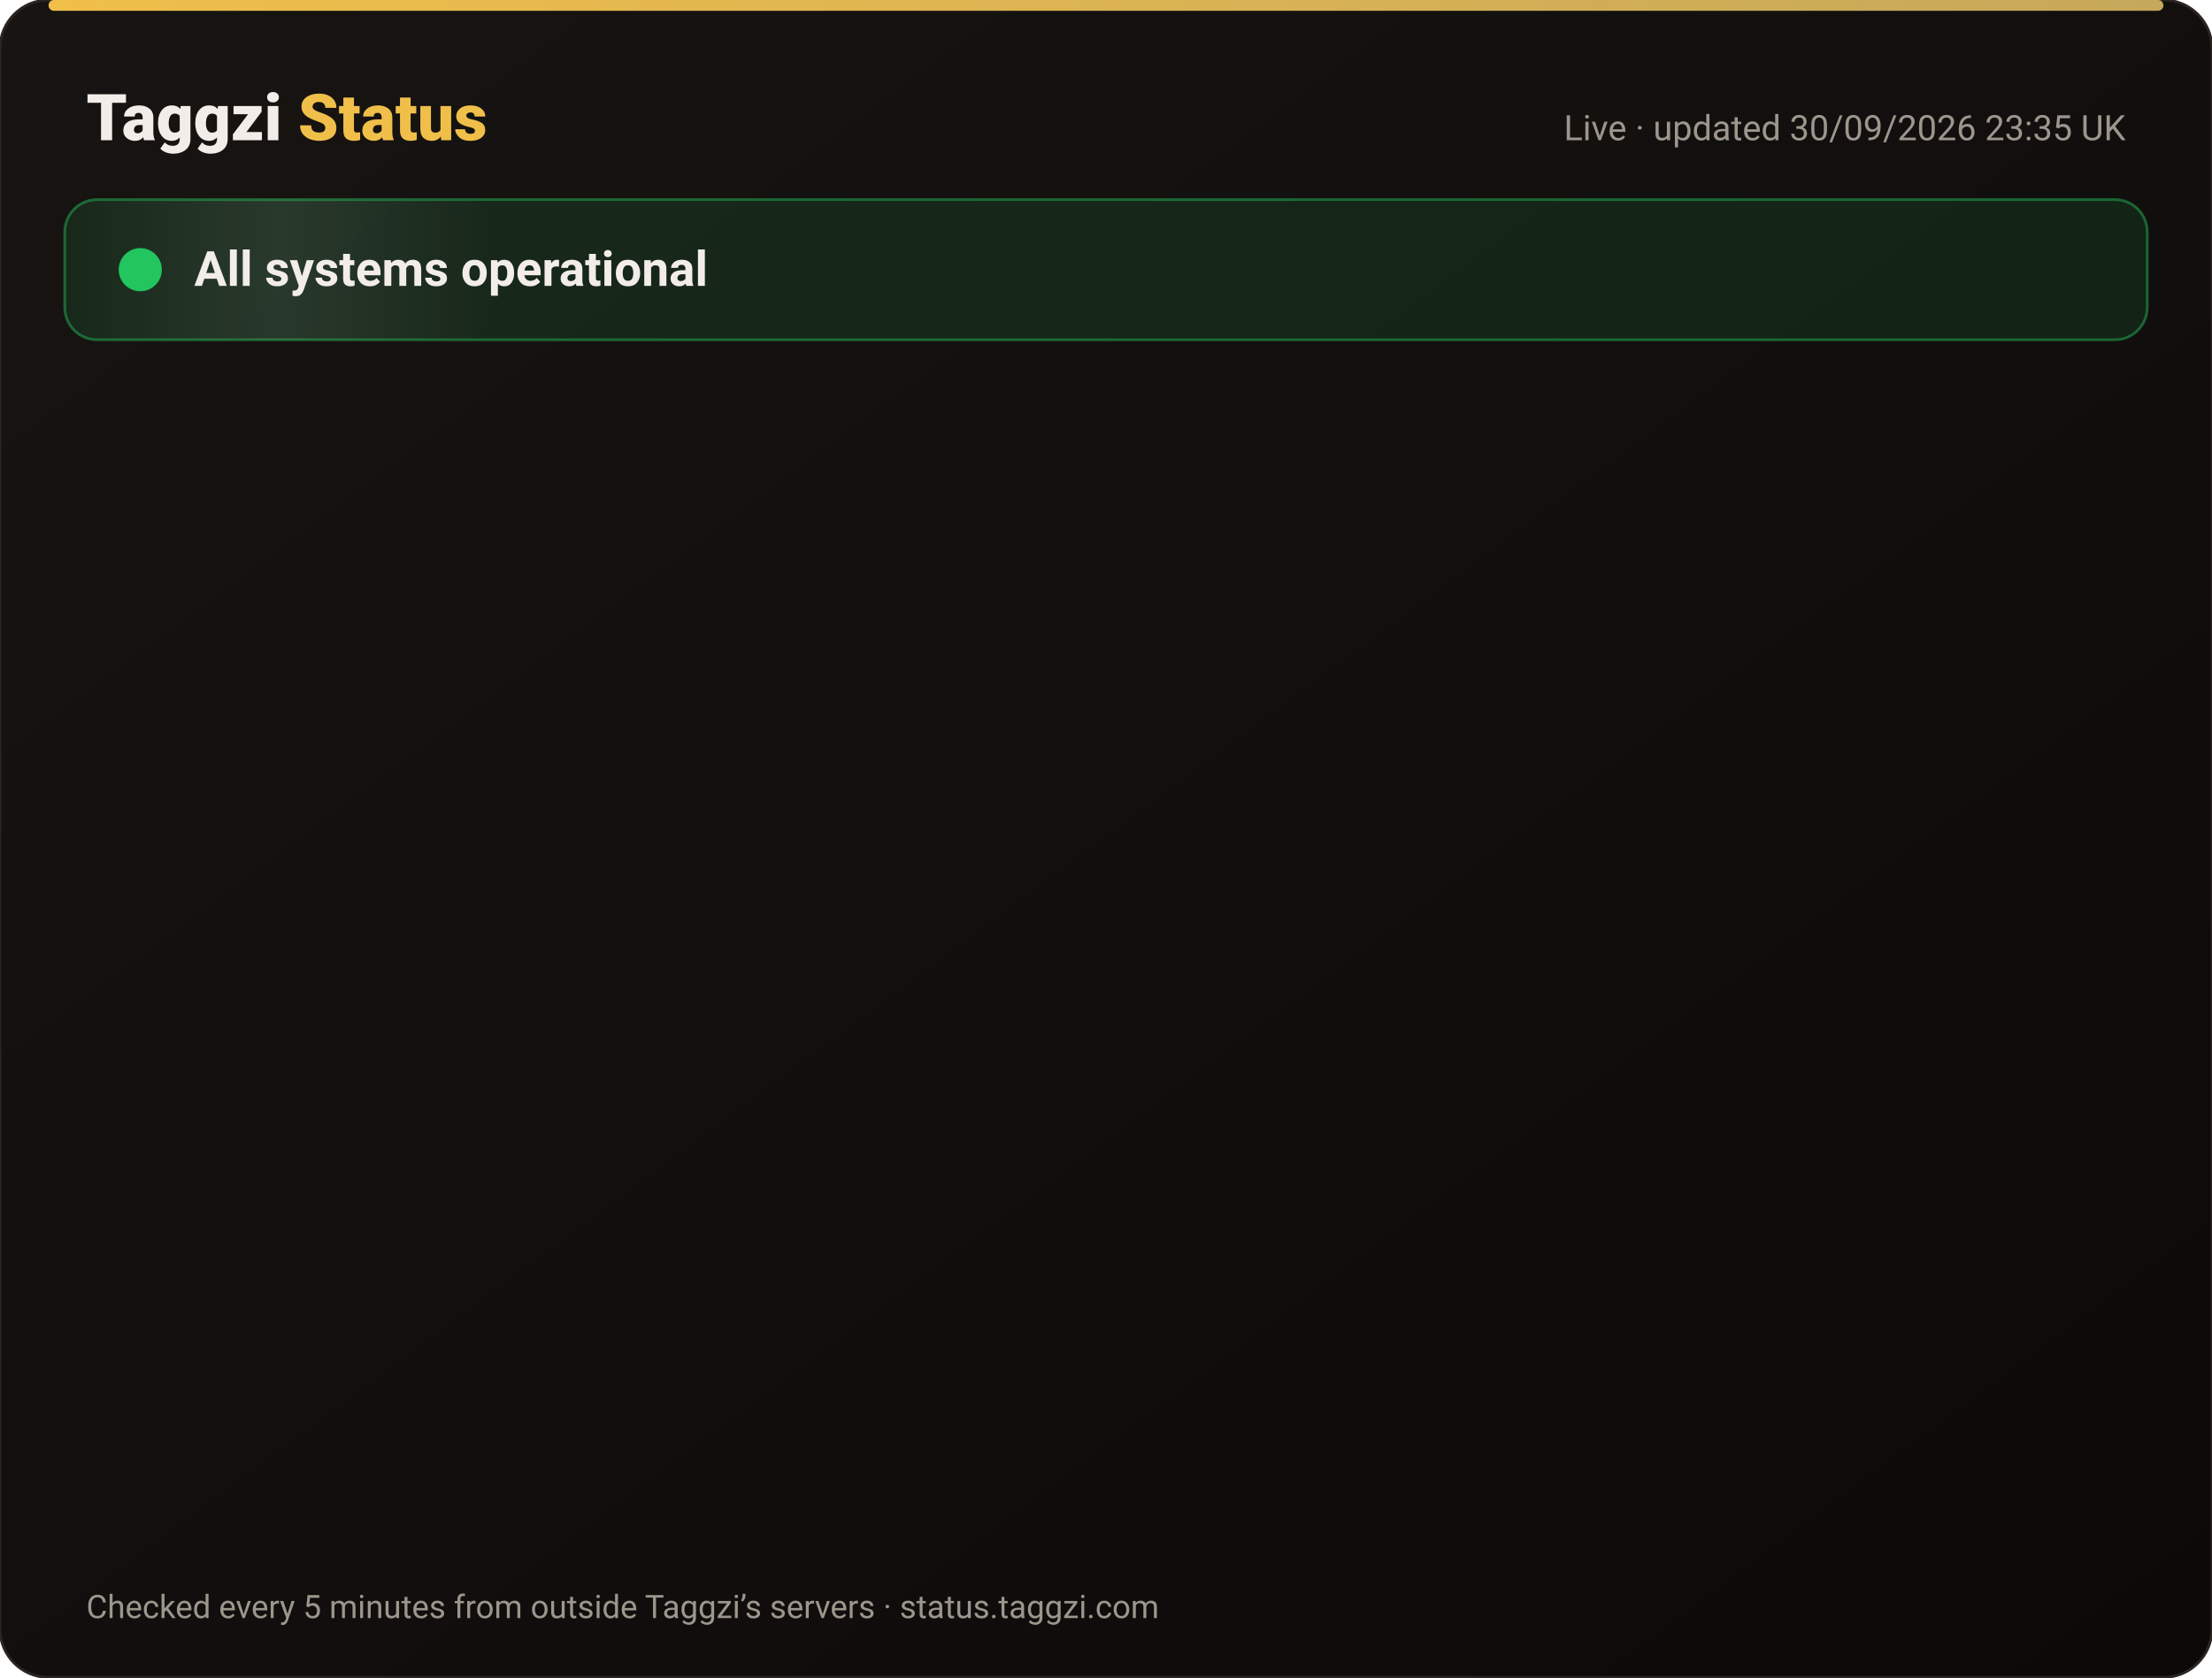
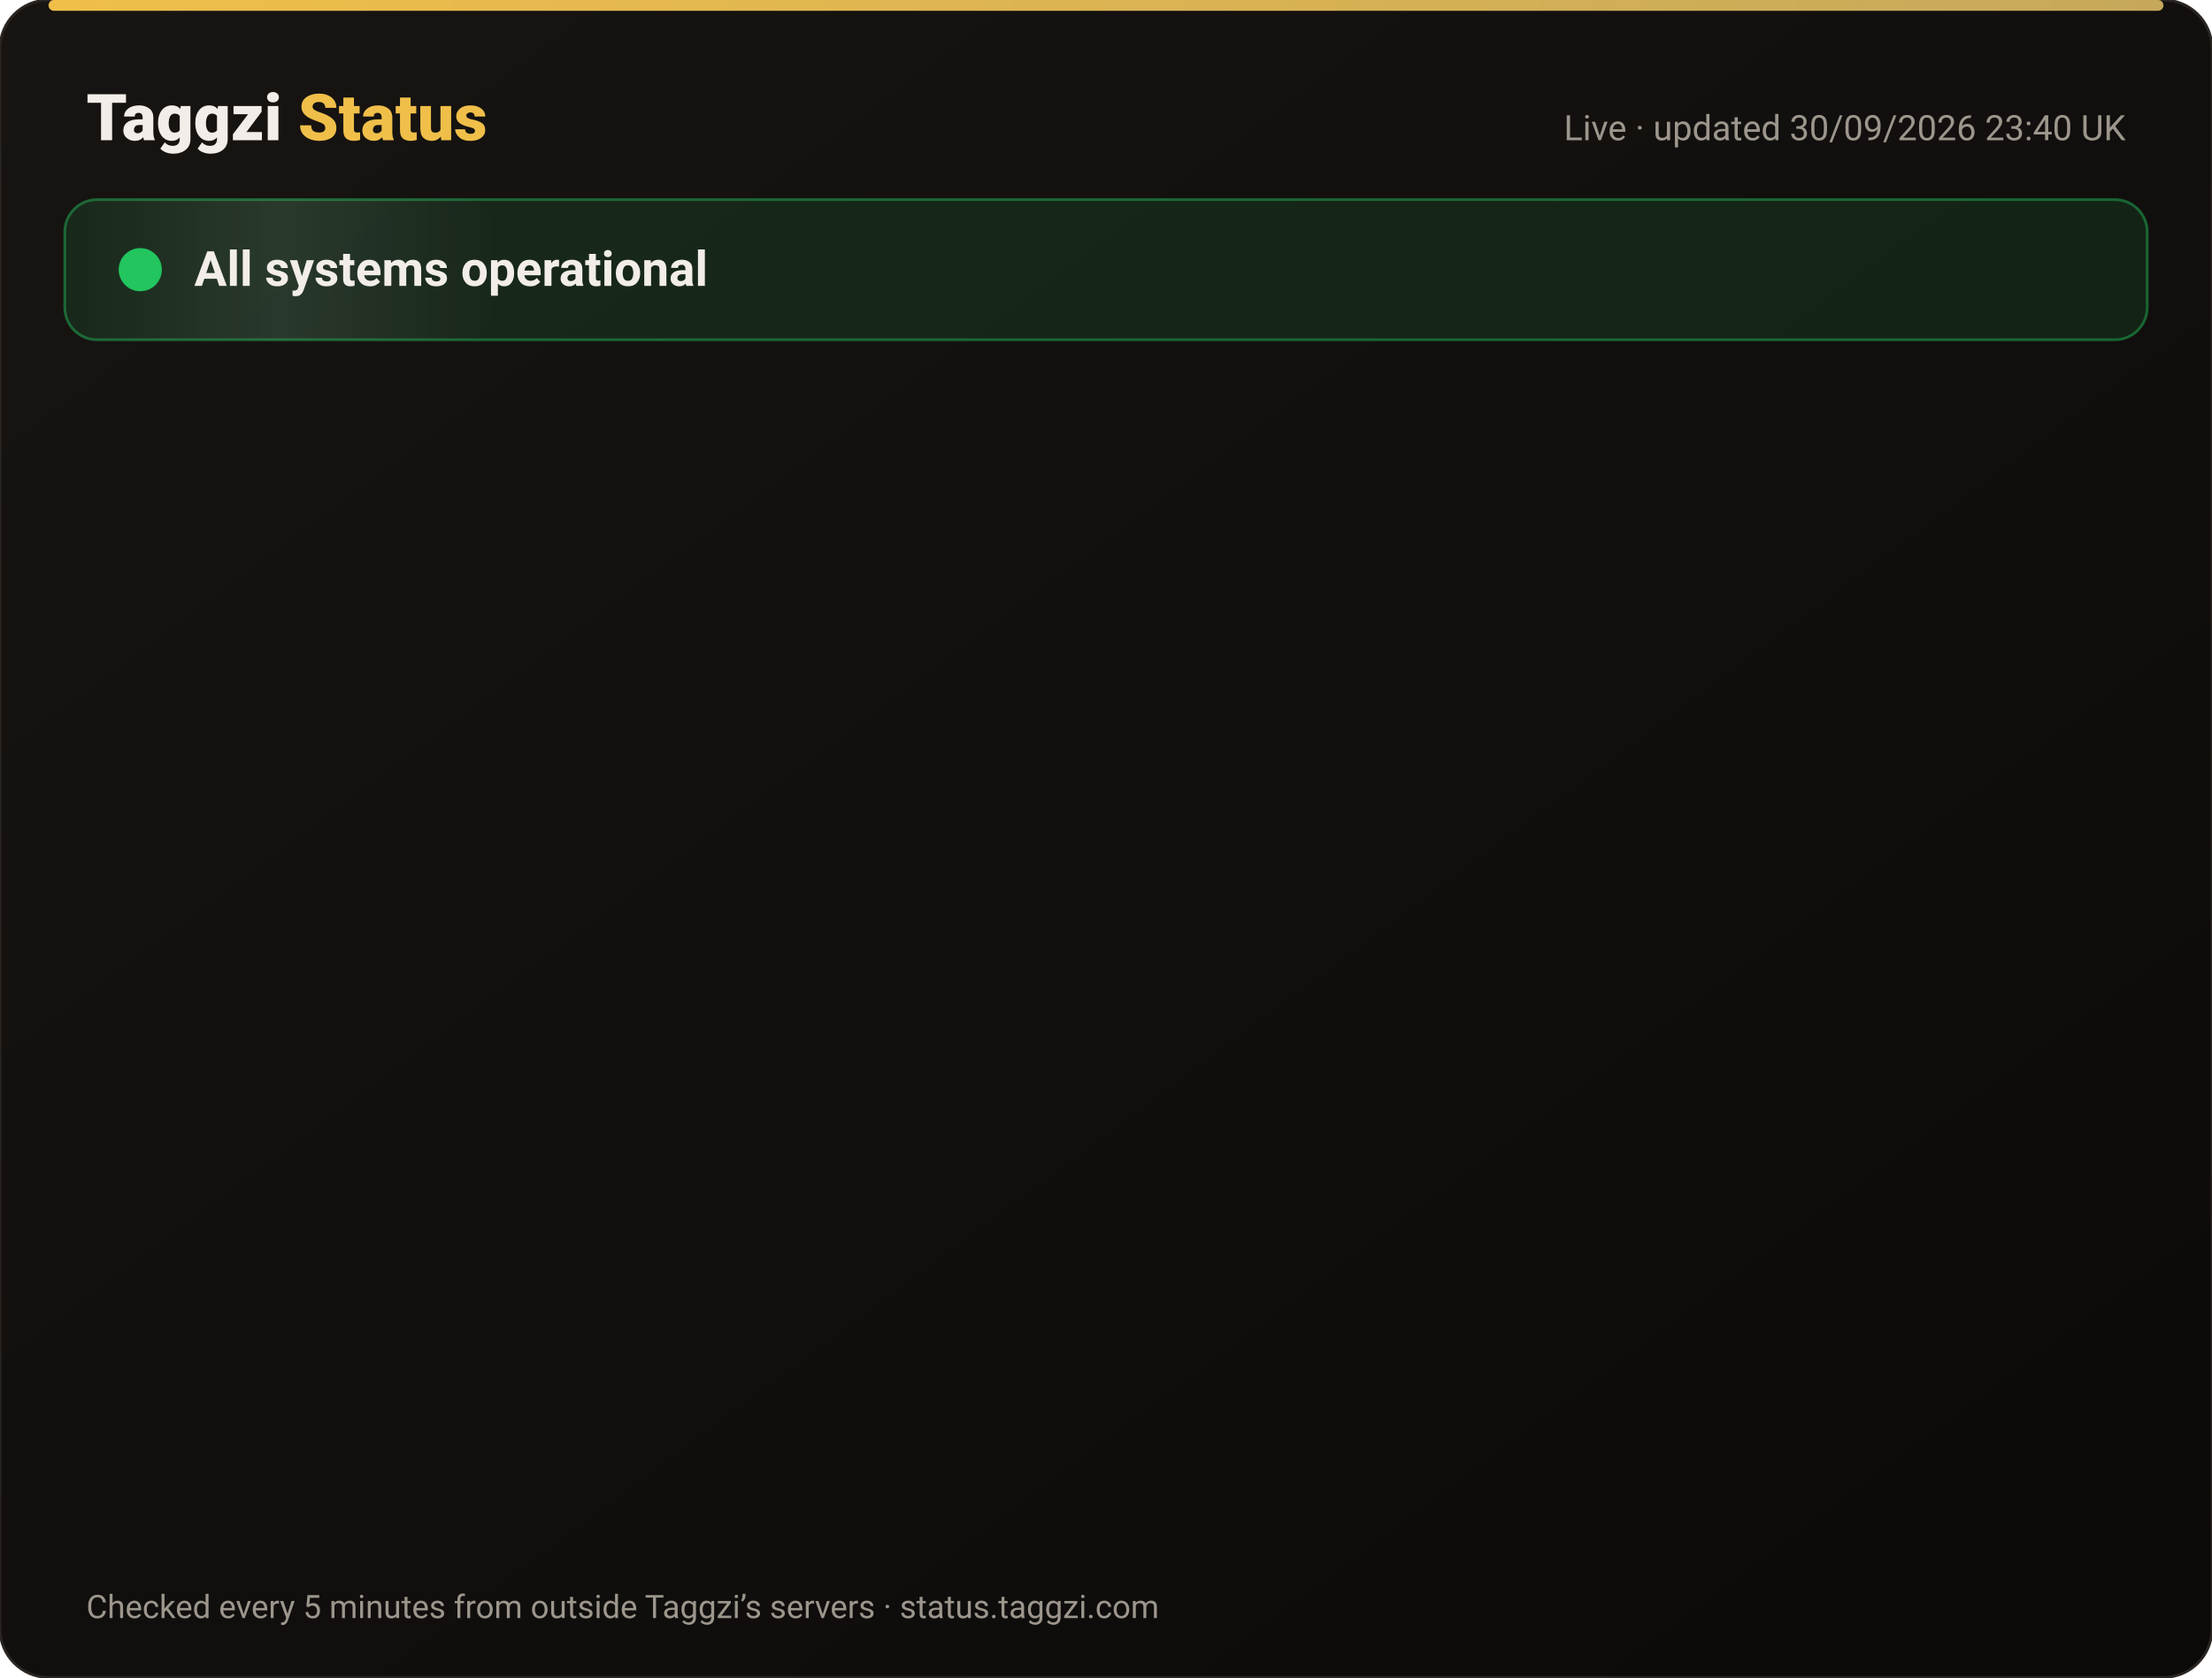
<svg xmlns="http://www.w3.org/2000/svg" width="820" height="622" viewBox="0 0 820 622" font-family="-apple-system,Segoe UI,Roboto,Helvetica,Arial,sans-serif">
  <defs>
    <linearGradient id="bg" x1="0" y1="0" x2="1" y2="1">
      <stop offset="0" stop-color="#171412" />
      <stop offset="1" stop-color="#0C0A09" />
    </linearGradient>
    <linearGradient id="gold" x1="0" x2="1">
      <stop offset="0" stop-color="#F0BF4A" />
      <stop offset="1" stop-color="#c6a85b" />
    </linearGradient>
    <linearGradient id="shine" x1="0" x2="1">
      <stop offset="0" stop-color="#fff" stop-opacity="0" />
      <stop offset=".5" stop-color="#fff" stop-opacity=".08" />
      <stop offset="1" stop-color="#fff" stop-opacity="0" />
    </linearGradient>
  </defs>
  <rect width="820" height="622" rx="18" fill="url(#bg)" stroke="#2a2521" />
  <rect x="18" y="0" width="784" height="4" rx="2" fill="url(#gold)" />
  <text x="32" y="52" font-size="24" font-weight="800" fill="#F2EDE8">Taggzi <tspan fill="#F0BF4A">Status</tspan>
  </text>
-   <text x="788" y="52" font-size="13" fill="#9C968C" text-anchor="end">Live · updated 30/09/2026 23:35 UK</text>
+   <text x="788" y="52" font-size="13" fill="#9C968C" text-anchor="end">Live · updated 30/09/2026 23:40 UK</text>
  <rect x="24" y="74" width="772" height="52" rx="12" fill="#22c55e" fill-opacity=".12" stroke="#22c55e" stroke-opacity=".45" />
  <rect x="24" y="74" width="160" height="52" rx="12" fill="url(#shine)">
    <animate attributeName="x" from="-160" to="820" dur="4s" repeatCount="indefinite" />
  </rect>
  <circle cx="52" cy="100" r="7" fill="#22c55e" />
  <circle cx="52" cy="100" r="7" fill="none" stroke="#22c55e" stroke-width="2">
    <animate attributeName="r" values="7;15;7" dur="2s" repeatCount="indefinite" />
    <animate attributeName="opacity" values=".9;0;.9" dur="2s" repeatCount="indefinite" />
  </circle>
  <text x="72" y="106" font-size="18" font-weight="700" fill="#F2EDE8">All systems operational</text>
  <g opacity="0">
    <animate attributeName="opacity" from="0" to="1" begin="0.00s" dur=".6s" fill="freeze" />
    <line x1="32" y1="188" x2="788" y2="188" stroke="#2a2521" />
    <circle cx="44" cy="166" r="6" fill="#22c55e">
      <animate attributeName="opacity" values="1;.45;1" dur="2.4s" begin="0.00s" repeatCount="indefinite" />
    </circle>
    <text x="62" y="171" font-size="15" font-weight="650" fill="#F2EDE8">Website</text>
    <text x="630" y="171" font-size="13" fill="#9C968C" text-anchor="end">100.00% uptime</text>
    <rect x="648" y="154" width="140" height="24" rx="12" fill="#22c55e" fill-opacity=".14" stroke="#22c55e" stroke-opacity=".5" />
    <text x="718" y="171" font-size="12" font-weight="700" fill="#22c55e" text-anchor="middle">Operational</text>
  </g>
  <g opacity="0">
    <animate attributeName="opacity" from="0" to="1" begin="0.15s" dur=".6s" fill="freeze" />
    <line x1="32" y1="234" x2="788" y2="234" stroke="#2a2521" />
    <circle cx="44" cy="212" r="6" fill="#22c55e">
      <animate attributeName="opacity" values="1;.45;1" dur="2.4s" begin="0.15s" repeatCount="indefinite" />
    </circle>
    <text x="62" y="217" font-size="15" font-weight="650" fill="#F2EDE8">Tag scans</text>
    <text x="630" y="217" font-size="13" fill="#9C968C" text-anchor="end">100.00% uptime</text>
    <rect x="648" y="200" width="140" height="24" rx="12" fill="#22c55e" fill-opacity=".14" stroke="#22c55e" stroke-opacity=".5" />
    <text x="718" y="217" font-size="12" font-weight="700" fill="#22c55e" text-anchor="middle">Operational</text>
  </g>
  <g opacity="0">
    <animate attributeName="opacity" from="0" to="1" begin="0.30s" dur=".6s" fill="freeze" />
    <line x1="32" y1="280" x2="788" y2="280" stroke="#2a2521" />
    <circle cx="44" cy="258" r="6" fill="#22c55e">
      <animate attributeName="opacity" values="1;.45;1" dur="2.4s" begin="0.30s" repeatCount="indefinite" />
    </circle>
    <text x="62" y="263" font-size="15" font-weight="650" fill="#F2EDE8">Manual tag lookup</text>
    <text x="630" y="263" font-size="13" fill="#9C968C" text-anchor="end">100.00% uptime</text>
    <rect x="648" y="246" width="140" height="24" rx="12" fill="#22c55e" fill-opacity=".14" stroke="#22c55e" stroke-opacity=".5" />
    <text x="718" y="263" font-size="12" font-weight="700" fill="#22c55e" text-anchor="middle">Operational</text>
  </g>
  <g opacity="0">
    <animate attributeName="opacity" from="0" to="1" begin="0.45s" dur=".6s" fill="freeze" />
    <line x1="32" y1="326" x2="788" y2="326" stroke="#2a2521" />
    <circle cx="44" cy="304" r="6" fill="#22c55e">
      <animate attributeName="opacity" values="1;.45;1" dur="2.4s" begin="0.45s" repeatCount="indefinite" />
    </circle>
    <text x="62" y="309" font-size="15" font-weight="650" fill="#F2EDE8">App &amp; login</text>
    <text x="630" y="309" font-size="13" fill="#9C968C" text-anchor="end">100.00% uptime</text>
    <rect x="648" y="292" width="140" height="24" rx="12" fill="#22c55e" fill-opacity=".14" stroke="#22c55e" stroke-opacity=".5" />
    <text x="718" y="309" font-size="12" font-weight="700" fill="#22c55e" text-anchor="middle">Operational</text>
  </g>
  <g opacity="0">
    <animate attributeName="opacity" from="0" to="1" begin="0.60s" dur=".6s" fill="freeze" />
    <line x1="32" y1="372" x2="788" y2="372" stroke="#2a2521" />
    <circle cx="44" cy="350" r="6" fill="#22c55e">
      <animate attributeName="opacity" values="1;.45;1" dur="2.4s" begin="0.60s" repeatCount="indefinite" />
    </circle>
    <text x="62" y="355" font-size="15" font-weight="650" fill="#F2EDE8">Community alerts</text>
    <text x="630" y="355" font-size="13" fill="#9C968C" text-anchor="end">100.00% uptime</text>
    <rect x="648" y="338" width="140" height="24" rx="12" fill="#22c55e" fill-opacity=".14" stroke="#22c55e" stroke-opacity=".5" />
    <text x="718" y="355" font-size="12" font-weight="700" fill="#22c55e" text-anchor="middle">Operational</text>
  </g>
  <g opacity="0">
    <animate attributeName="opacity" from="0" to="1" begin="0.75s" dur=".6s" fill="freeze" />
    <line x1="32" y1="418" x2="788" y2="418" stroke="#2a2521" />
    <circle cx="44" cy="396" r="6" fill="#22c55e">
      <animate attributeName="opacity" values="1;.45;1" dur="2.4s" begin="0.75s" repeatCount="indefinite" />
    </circle>
    <text x="62" y="401" font-size="15" font-weight="650" fill="#F2EDE8">Private calling</text>
    <text x="630" y="401" font-size="13" fill="#9C968C" text-anchor="end">100.00% uptime</text>
    <rect x="648" y="384" width="140" height="24" rx="12" fill="#22c55e" fill-opacity=".14" stroke="#22c55e" stroke-opacity=".5" />
    <text x="718" y="401" font-size="12" font-weight="700" fill="#22c55e" text-anchor="middle">Operational</text>
  </g>
  <g opacity="0">
    <animate attributeName="opacity" from="0" to="1" begin="0.90s" dur=".6s" fill="freeze" />
    <line x1="32" y1="464" x2="788" y2="464" stroke="#2a2521" />
    <circle cx="44" cy="442" r="6" fill="#22c55e">
      <animate attributeName="opacity" values="1;.45;1" dur="2.4s" begin="0.90s" repeatCount="indefinite" />
    </circle>
    <text x="62" y="447" font-size="15" font-weight="650" fill="#F2EDE8">Payments</text>
    <text x="630" y="447" font-size="13" fill="#9C968C" text-anchor="end">100.00% uptime</text>
    <rect x="648" y="430" width="140" height="24" rx="12" fill="#22c55e" fill-opacity=".14" stroke="#22c55e" stroke-opacity=".5" />
    <text x="718" y="447" font-size="12" font-weight="700" fill="#22c55e" text-anchor="middle">Operational</text>
  </g>
  <g opacity="0">
    <animate attributeName="opacity" from="0" to="1" begin="1.05s" dur=".6s" fill="freeze" />
    <line x1="32" y1="510" x2="788" y2="510" stroke="#2a2521" />
    <circle cx="44" cy="488" r="6" fill="#22c55e">
      <animate attributeName="opacity" values="1;.45;1" dur="2.4s" begin="1.05s" repeatCount="indefinite" />
    </circle>
    <text x="62" y="493" font-size="15" font-weight="650" fill="#F2EDE8">Email &amp; support</text>
    <text x="630" y="493" font-size="13" fill="#9C968C" text-anchor="end">100.00% uptime</text>
    <rect x="648" y="476" width="140" height="24" rx="12" fill="#22c55e" fill-opacity=".14" stroke="#22c55e" stroke-opacity=".5" />
    <text x="718" y="493" font-size="12" font-weight="700" fill="#22c55e" text-anchor="middle">Operational</text>
  </g>
  <g opacity="0">
    <animate attributeName="opacity" from="0" to="1" begin="1.20s" dur=".6s" fill="freeze" />
    <line x1="32" y1="556" x2="788" y2="556" stroke="#2a2521" />
    <circle cx="44" cy="534" r="6" fill="#22c55e">
      <animate attributeName="opacity" values="1;.45;1" dur="2.4s" begin="1.20s" repeatCount="indefinite" />
    </circle>
    <text x="62" y="539" font-size="15" font-weight="650" fill="#F2EDE8">Secure connection (SSL)</text>
    <text x="630" y="539" font-size="13" fill="#9C968C" text-anchor="end">100.00% uptime</text>
    <rect x="648" y="522" width="140" height="24" rx="12" fill="#22c55e" fill-opacity=".14" stroke="#22c55e" stroke-opacity=".5" />
    <text x="718" y="539" font-size="12" font-weight="700" fill="#22c55e" text-anchor="middle">Operational</text>
  </g>
  <text x="32" y="600" font-size="12" fill="#9C968C">Checked every 5 minutes from outside Taggzi’s servers · status.taggzi.com</text>
</svg>
